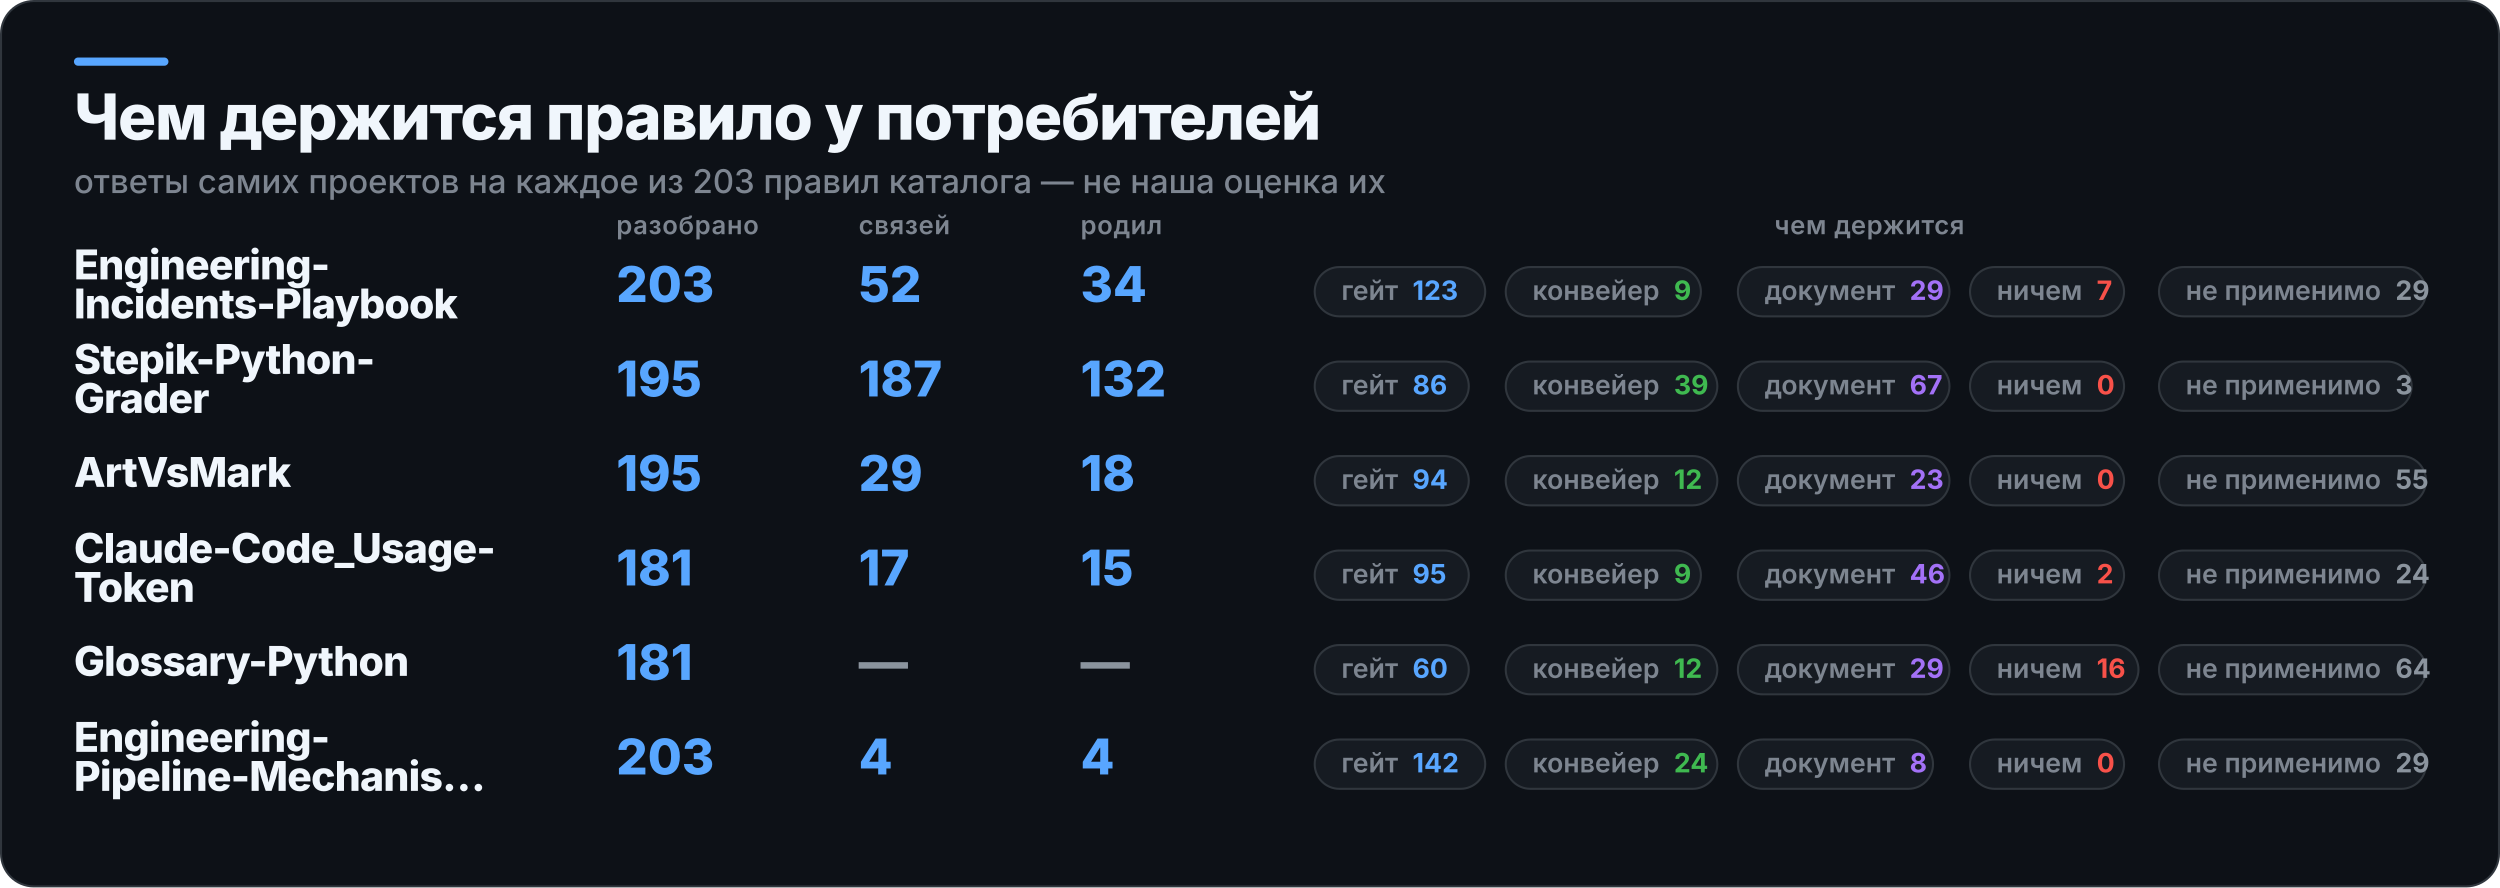
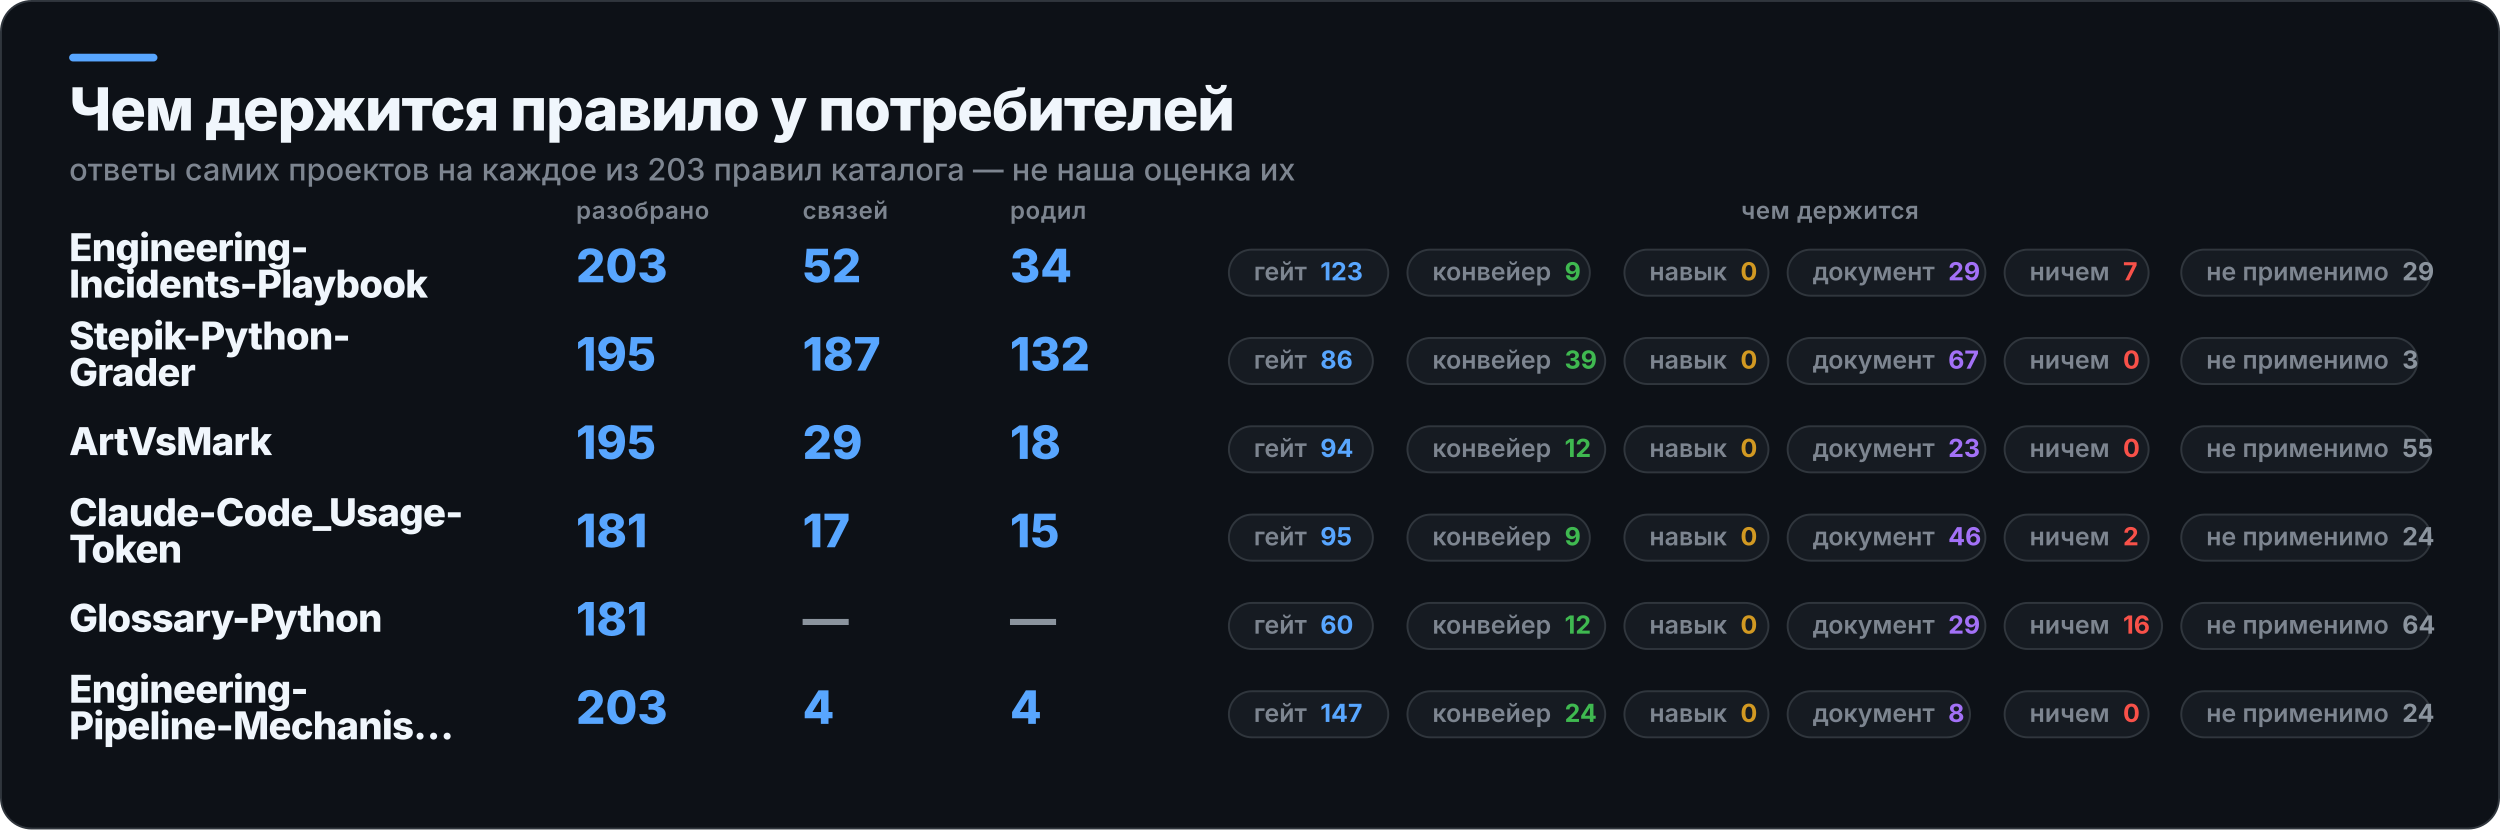
- <svg xmlns="http://www.w3.org/2000/svg" width="1217" height="432" viewBox="0 0 1217 432" role="img" aria-label="Чем держится правило у потребителей">
-   <rect x="0.5" y="0.5" width="1216" height="431" rx="16" fill="#0D1117" stroke="#30363D" />
+ <svg xmlns="http://www.w3.org/2000/svg" width="1302" height="432" viewBox="0 0 1302 432" role="img" aria-label="Чем держится правило у потребителей">
+   <rect x="0.5" y="0.5" width="1301" height="431" rx="16" fill="#0D1117" stroke="#30363D" />
  <rect x="36" y="28" width="46" height="4" rx="2" fill="#58A6FF" />
  <text x="36" y="68" fill="#F0F6FC" font-family="Inter,Segoe UI,Helvetica,Arial,sans-serif" font-size="31" font-weight="800" letter-spacing="-0.6">Чем держится правило у потребителей</text>
  <text x="36" y="94" fill="#7D8590" font-family="Inter,Segoe UI,Helvetica,Arial,sans-serif" font-size="16" font-weight="500">ответы самих проектов на каждое из 203 правил каталога — не наша оценка их</text>
  <text x="300" y="114" fill="#7D8590" font-family="Inter,Segoe UI,Helvetica,Arial,sans-serif" font-size="12.5" font-weight="600" letter-spacing="0.3">разобрано</text>
  <text x="418" y="114" fill="#7D8590" font-family="Inter,Segoe UI,Helvetica,Arial,sans-serif" font-size="12.5" font-weight="600" letter-spacing="0.3">связей</text>
  <text x="526" y="114" fill="#7D8590" font-family="Inter,Segoe UI,Helvetica,Arial,sans-serif" font-size="12.5" font-weight="600" letter-spacing="0.3">родил</text>
-   <text x="910" y="114" fill="#7D8590" font-family="Inter,Segoe UI,Helvetica,Arial,sans-serif" font-size="12.5" font-weight="600" letter-spacing="0.3" text-anchor="middle">чем держится</text>
+   <text x="953" y="114" fill="#7D8590" font-family="Inter,Segoe UI,Helvetica,Arial,sans-serif" font-size="12.5" font-weight="600" letter-spacing="0.3" text-anchor="middle">чем держится</text>
  <text x="36" y="136" fill="#F0F6FC" font-family="Inter,Segoe UI,Helvetica,Arial,sans-serif" font-size="20" font-weight="800" letter-spacing="-0.4">Engineering-</text>
  <text x="36" y="155" fill="#F0F6FC" font-family="Inter,Segoe UI,Helvetica,Arial,sans-serif" font-size="20" font-weight="800" letter-spacing="-0.4">Incidents-Playbook</text>
  <text x="300" y="147" fill="#58A6FF" font-family="Inter,Segoe UI,Helvetica,Arial,sans-serif" font-size="24" font-weight="800">203</text>
  <text x="418" y="147" fill="#58A6FF" font-family="Inter,Segoe UI,Helvetica,Arial,sans-serif" font-size="24" font-weight="800">52</text>
  <text x="526" y="147" fill="#58A6FF" font-family="Inter,Segoe UI,Helvetica,Arial,sans-serif" font-size="24" font-weight="800">34</text>
  <rect x="640" y="130" width="83" height="24" rx="12" fill="#161B22" stroke="#30363D" />
  <text x="653" y="146" fill="#7D8590" font-family="Inter,Segoe UI,Helvetica,Arial,sans-serif" font-size="13" font-weight="600">гейт<tspan fill="#58A6FF" font-weight="700" dx="7">123</tspan>
  </text>
  <rect x="733" y="130" width="95" height="24" rx="12" fill="#161B22" stroke="#30363D" />
  <text x="746" y="146" fill="#7D8590" font-family="Inter,Segoe UI,Helvetica,Arial,sans-serif" font-size="13" font-weight="600">конвейер<tspan fill="#3FB950" font-weight="700" dx="7">9</tspan>
  </text>
-   <rect x="846" y="130" width="103" height="24" rx="12" fill="#161B22" stroke="#30363D" />
-   <text x="859" y="146" fill="#7D8590" font-family="Inter,Segoe UI,Helvetica,Arial,sans-serif" font-size="13" font-weight="600">документ<tspan fill="#A371F7" font-weight="700" dx="7">29</tspan>
+   <rect x="846" y="130" width="75" height="24" rx="12" fill="#161B22" stroke="#30363D" />
+   <text x="859" y="146" fill="#7D8590" font-family="Inter,Segoe UI,Helvetica,Arial,sans-serif" font-size="13" font-weight="600">навык<tspan fill="#D29922" font-weight="700" dx="7">0</tspan>
  </text>
-   <rect x="959" y="130" width="75" height="24" rx="12" fill="#161B22" stroke="#30363D" />
-   <text x="972" y="146" fill="#7D8590" font-family="Inter,Segoe UI,Helvetica,Arial,sans-serif" font-size="13" font-weight="600">ничем<tspan fill="#F85149" font-weight="700" dx="7">7</tspan>
+   <rect x="931" y="130" width="103" height="24" rx="12" fill="#161B22" stroke="#30363D" />
+   <text x="944" y="146" fill="#7D8590" font-family="Inter,Segoe UI,Helvetica,Arial,sans-serif" font-size="13" font-weight="600">документ<tspan fill="#A371F7" font-weight="700" dx="7">29</tspan>
  </text>
-   <rect x="1051" y="130" width="130" height="24" rx="12" fill="#161B22" stroke="#30363D" />
-   <text x="1064" y="146" fill="#7D8590" font-family="Inter,Segoe UI,Helvetica,Arial,sans-serif" font-size="13" font-weight="600">не применимо<tspan fill="#8B949E" font-weight="700" dx="7">29</tspan>
+   <rect x="1044" y="130" width="75" height="24" rx="12" fill="#161B22" stroke="#30363D" />
+   <text x="1057" y="146" fill="#7D8590" font-family="Inter,Segoe UI,Helvetica,Arial,sans-serif" font-size="13" font-weight="600">ничем<tspan fill="#F85149" font-weight="700" dx="7">7</tspan>
+   </text>
+   <rect x="1136" y="130" width="130" height="24" rx="12" fill="#161B22" stroke="#30363D" />
+   <text x="1149" y="146" fill="#7D8590" font-family="Inter,Segoe UI,Helvetica,Arial,sans-serif" font-size="13" font-weight="600">не применимо<tspan fill="#8B949E" font-weight="700" dx="7">29</tspan>
  </text>
  <text x="36" y="182" fill="#F0F6FC" font-family="Inter,Segoe UI,Helvetica,Arial,sans-serif" font-size="20" font-weight="800" letter-spacing="-0.4">Stepik-Python-</text>
  <text x="36" y="201" fill="#F0F6FC" font-family="Inter,Segoe UI,Helvetica,Arial,sans-serif" font-size="20" font-weight="800" letter-spacing="-0.4">Grader</text>
  <text x="300" y="193" fill="#58A6FF" font-family="Inter,Segoe UI,Helvetica,Arial,sans-serif" font-size="24" font-weight="800">195</text>
  <text x="418" y="193" fill="#58A6FF" font-family="Inter,Segoe UI,Helvetica,Arial,sans-serif" font-size="24" font-weight="800">187</text>
  <text x="526" y="193" fill="#58A6FF" font-family="Inter,Segoe UI,Helvetica,Arial,sans-serif" font-size="24" font-weight="800">132</text>
  <rect x="640" y="176" width="75" height="24" rx="12" fill="#161B22" stroke="#30363D" />
  <text x="653" y="192" fill="#7D8590" font-family="Inter,Segoe UI,Helvetica,Arial,sans-serif" font-size="13" font-weight="600">гейт<tspan fill="#58A6FF" font-weight="700" dx="7">86</tspan>
  </text>
  <rect x="733" y="176" width="103" height="24" rx="12" fill="#161B22" stroke="#30363D" />
  <text x="746" y="192" fill="#7D8590" font-family="Inter,Segoe UI,Helvetica,Arial,sans-serif" font-size="13" font-weight="600">конвейер<tspan fill="#3FB950" font-weight="700" dx="7">39</tspan>
  </text>
-   <rect x="846" y="176" width="103" height="24" rx="12" fill="#161B22" stroke="#30363D" />
-   <text x="859" y="192" fill="#7D8590" font-family="Inter,Segoe UI,Helvetica,Arial,sans-serif" font-size="13" font-weight="600">документ<tspan fill="#A371F7" font-weight="700" dx="7">67</tspan>
+   <rect x="846" y="176" width="75" height="24" rx="12" fill="#161B22" stroke="#30363D" />
+   <text x="859" y="192" fill="#7D8590" font-family="Inter,Segoe UI,Helvetica,Arial,sans-serif" font-size="13" font-weight="600">навык<tspan fill="#D29922" font-weight="700" dx="7">0</tspan>
  </text>
-   <rect x="959" y="176" width="75" height="24" rx="12" fill="#161B22" stroke="#30363D" />
-   <text x="972" y="192" fill="#7D8590" font-family="Inter,Segoe UI,Helvetica,Arial,sans-serif" font-size="13" font-weight="600">ничем<tspan fill="#F85149" font-weight="700" dx="7">0</tspan>
+   <rect x="931" y="176" width="103" height="24" rx="12" fill="#161B22" stroke="#30363D" />
+   <text x="944" y="192" fill="#7D8590" font-family="Inter,Segoe UI,Helvetica,Arial,sans-serif" font-size="13" font-weight="600">документ<tspan fill="#A371F7" font-weight="700" dx="7">67</tspan>
  </text>
-   <rect x="1051" y="176" width="123" height="24" rx="12" fill="#161B22" stroke="#30363D" />
-   <text x="1064" y="192" fill="#7D8590" font-family="Inter,Segoe UI,Helvetica,Arial,sans-serif" font-size="13" font-weight="600">не применимо<tspan fill="#8B949E" font-weight="700" dx="7">3</tspan>
+   <rect x="1044" y="176" width="75" height="24" rx="12" fill="#161B22" stroke="#30363D" />
+   <text x="1057" y="192" fill="#7D8590" font-family="Inter,Segoe UI,Helvetica,Arial,sans-serif" font-size="13" font-weight="600">ничем<tspan fill="#F85149" font-weight="700" dx="7">0</tspan>
+   </text>
+   <rect x="1136" y="176" width="123" height="24" rx="12" fill="#161B22" stroke="#30363D" />
+   <text x="1149" y="192" fill="#7D8590" font-family="Inter,Segoe UI,Helvetica,Arial,sans-serif" font-size="13" font-weight="600">не применимо<tspan fill="#8B949E" font-weight="700" dx="7">3</tspan>
  </text>
  <text x="36" y="237" fill="#F0F6FC" font-family="Inter,Segoe UI,Helvetica,Arial,sans-serif" font-size="20" font-weight="800" letter-spacing="-0.4">ArtVsMark</text>
  <text x="300" y="239" fill="#58A6FF" font-family="Inter,Segoe UI,Helvetica,Arial,sans-serif" font-size="24" font-weight="800">195</text>
  <text x="418" y="239" fill="#58A6FF" font-family="Inter,Segoe UI,Helvetica,Arial,sans-serif" font-size="24" font-weight="800">29</text>
  <text x="526" y="239" fill="#58A6FF" font-family="Inter,Segoe UI,Helvetica,Arial,sans-serif" font-size="24" font-weight="800">18</text>
  <rect x="640" y="222" width="75" height="24" rx="12" fill="#161B22" stroke="#30363D" />
  <text x="653" y="238" fill="#7D8590" font-family="Inter,Segoe UI,Helvetica,Arial,sans-serif" font-size="13" font-weight="600">гейт<tspan fill="#58A6FF" font-weight="700" dx="7">94</tspan>
  </text>
  <rect x="733" y="222" width="103" height="24" rx="12" fill="#161B22" stroke="#30363D" />
  <text x="746" y="238" fill="#7D8590" font-family="Inter,Segoe UI,Helvetica,Arial,sans-serif" font-size="13" font-weight="600">конвейер<tspan fill="#3FB950" font-weight="700" dx="7">12</tspan>
  </text>
-   <rect x="846" y="222" width="103" height="24" rx="12" fill="#161B22" stroke="#30363D" />
-   <text x="859" y="238" fill="#7D8590" font-family="Inter,Segoe UI,Helvetica,Arial,sans-serif" font-size="13" font-weight="600">документ<tspan fill="#A371F7" font-weight="700" dx="7">23</tspan>
+   <rect x="846" y="222" width="75" height="24" rx="12" fill="#161B22" stroke="#30363D" />
+   <text x="859" y="238" fill="#7D8590" font-family="Inter,Segoe UI,Helvetica,Arial,sans-serif" font-size="13" font-weight="600">навык<tspan fill="#D29922" font-weight="700" dx="7">0</tspan>
  </text>
-   <rect x="959" y="222" width="75" height="24" rx="12" fill="#161B22" stroke="#30363D" />
-   <text x="972" y="238" fill="#7D8590" font-family="Inter,Segoe UI,Helvetica,Arial,sans-serif" font-size="13" font-weight="600">ничем<tspan fill="#F85149" font-weight="700" dx="7">0</tspan>
+   <rect x="931" y="222" width="103" height="24" rx="12" fill="#161B22" stroke="#30363D" />
+   <text x="944" y="238" fill="#7D8590" font-family="Inter,Segoe UI,Helvetica,Arial,sans-serif" font-size="13" font-weight="600">документ<tspan fill="#A371F7" font-weight="700" dx="7">23</tspan>
  </text>
-   <rect x="1051" y="222" width="130" height="24" rx="12" fill="#161B22" stroke="#30363D" />
-   <text x="1064" y="238" fill="#7D8590" font-family="Inter,Segoe UI,Helvetica,Arial,sans-serif" font-size="13" font-weight="600">не применимо<tspan fill="#8B949E" font-weight="700" dx="7">55</tspan>
+   <rect x="1044" y="222" width="75" height="24" rx="12" fill="#161B22" stroke="#30363D" />
+   <text x="1057" y="238" fill="#7D8590" font-family="Inter,Segoe UI,Helvetica,Arial,sans-serif" font-size="13" font-weight="600">ничем<tspan fill="#F85149" font-weight="700" dx="7">0</tspan>
+   </text>
+   <rect x="1136" y="222" width="130" height="24" rx="12" fill="#161B22" stroke="#30363D" />
+   <text x="1149" y="238" fill="#7D8590" font-family="Inter,Segoe UI,Helvetica,Arial,sans-serif" font-size="13" font-weight="600">не применимо<tspan fill="#8B949E" font-weight="700" dx="7">55</tspan>
  </text>
  <text x="36" y="274" fill="#F0F6FC" font-family="Inter,Segoe UI,Helvetica,Arial,sans-serif" font-size="20" font-weight="800" letter-spacing="-0.4">Claude-Code_Usage-</text>
  <text x="36" y="293" fill="#F0F6FC" font-family="Inter,Segoe UI,Helvetica,Arial,sans-serif" font-size="20" font-weight="800" letter-spacing="-0.4">Token</text>
  <text x="300" y="285" fill="#58A6FF" font-family="Inter,Segoe UI,Helvetica,Arial,sans-serif" font-size="24" font-weight="800">181</text>
  <text x="418" y="285" fill="#58A6FF" font-family="Inter,Segoe UI,Helvetica,Arial,sans-serif" font-size="24" font-weight="800">17</text>
  <text x="526" y="285" fill="#58A6FF" font-family="Inter,Segoe UI,Helvetica,Arial,sans-serif" font-size="24" font-weight="800">15</text>
  <rect x="640" y="268" width="75" height="24" rx="12" fill="#161B22" stroke="#30363D" />
  <text x="653" y="284" fill="#7D8590" font-family="Inter,Segoe UI,Helvetica,Arial,sans-serif" font-size="13" font-weight="600">гейт<tspan fill="#58A6FF" font-weight="700" dx="7">95</tspan>
  </text>
  <rect x="733" y="268" width="95" height="24" rx="12" fill="#161B22" stroke="#30363D" />
  <text x="746" y="284" fill="#7D8590" font-family="Inter,Segoe UI,Helvetica,Arial,sans-serif" font-size="13" font-weight="600">конвейер<tspan fill="#3FB950" font-weight="700" dx="7">9</tspan>
  </text>
-   <rect x="846" y="268" width="103" height="24" rx="12" fill="#161B22" stroke="#30363D" />
-   <text x="859" y="284" fill="#7D8590" font-family="Inter,Segoe UI,Helvetica,Arial,sans-serif" font-size="13" font-weight="600">документ<tspan fill="#A371F7" font-weight="700" dx="7">46</tspan>
+   <rect x="846" y="268" width="75" height="24" rx="12" fill="#161B22" stroke="#30363D" />
+   <text x="859" y="284" fill="#7D8590" font-family="Inter,Segoe UI,Helvetica,Arial,sans-serif" font-size="13" font-weight="600">навык<tspan fill="#D29922" font-weight="700" dx="7">0</tspan>
  </text>
-   <rect x="959" y="268" width="75" height="24" rx="12" fill="#161B22" stroke="#30363D" />
-   <text x="972" y="284" fill="#7D8590" font-family="Inter,Segoe UI,Helvetica,Arial,sans-serif" font-size="13" font-weight="600">ничем<tspan fill="#F85149" font-weight="700" dx="7">2</tspan>
+   <rect x="931" y="268" width="103" height="24" rx="12" fill="#161B22" stroke="#30363D" />
+   <text x="944" y="284" fill="#7D8590" font-family="Inter,Segoe UI,Helvetica,Arial,sans-serif" font-size="13" font-weight="600">документ<tspan fill="#A371F7" font-weight="700" dx="7">46</tspan>
  </text>
-   <rect x="1051" y="268" width="130" height="24" rx="12" fill="#161B22" stroke="#30363D" />
-   <text x="1064" y="284" fill="#7D8590" font-family="Inter,Segoe UI,Helvetica,Arial,sans-serif" font-size="13" font-weight="600">не применимо<tspan fill="#8B949E" font-weight="700" dx="7">24</tspan>
+   <rect x="1044" y="268" width="75" height="24" rx="12" fill="#161B22" stroke="#30363D" />
+   <text x="1057" y="284" fill="#7D8590" font-family="Inter,Segoe UI,Helvetica,Arial,sans-serif" font-size="13" font-weight="600">ничем<tspan fill="#F85149" font-weight="700" dx="7">2</tspan>
+   </text>
+   <rect x="1136" y="268" width="130" height="24" rx="12" fill="#161B22" stroke="#30363D" />
+   <text x="1149" y="284" fill="#7D8590" font-family="Inter,Segoe UI,Helvetica,Arial,sans-serif" font-size="13" font-weight="600">не применимо<tspan fill="#8B949E" font-weight="700" dx="7">24</tspan>
  </text>
  <text x="36" y="329" fill="#F0F6FC" font-family="Inter,Segoe UI,Helvetica,Arial,sans-serif" font-size="20" font-weight="800" letter-spacing="-0.4">Glossary-Python</text>
  <text x="300" y="331" fill="#58A6FF" font-family="Inter,Segoe UI,Helvetica,Arial,sans-serif" font-size="24" font-weight="800">181</text>
  <text x="418" y="331" fill="#8B949E" font-family="Inter,Segoe UI,Helvetica,Arial,sans-serif" font-size="24" font-weight="800">—</text>
  <text x="526" y="331" fill="#8B949E" font-family="Inter,Segoe UI,Helvetica,Arial,sans-serif" font-size="24" font-weight="800">—</text>
  <rect x="640" y="314" width="75" height="24" rx="12" fill="#161B22" stroke="#30363D" />
  <text x="653" y="330" fill="#7D8590" font-family="Inter,Segoe UI,Helvetica,Arial,sans-serif" font-size="13" font-weight="600">гейт<tspan fill="#58A6FF" font-weight="700" dx="7">60</tspan>
  </text>
  <rect x="733" y="314" width="103" height="24" rx="12" fill="#161B22" stroke="#30363D" />
  <text x="746" y="330" fill="#7D8590" font-family="Inter,Segoe UI,Helvetica,Arial,sans-serif" font-size="13" font-weight="600">конвейер<tspan fill="#3FB950" font-weight="700" dx="7">12</tspan>
  </text>
-   <rect x="846" y="314" width="103" height="24" rx="12" fill="#161B22" stroke="#30363D" />
-   <text x="859" y="330" fill="#7D8590" font-family="Inter,Segoe UI,Helvetica,Arial,sans-serif" font-size="13" font-weight="600">документ<tspan fill="#A371F7" font-weight="700" dx="7">29</tspan>
+   <rect x="846" y="314" width="75" height="24" rx="12" fill="#161B22" stroke="#30363D" />
+   <text x="859" y="330" fill="#7D8590" font-family="Inter,Segoe UI,Helvetica,Arial,sans-serif" font-size="13" font-weight="600">навык<tspan fill="#D29922" font-weight="700" dx="7">0</tspan>
  </text>
-   <rect x="959" y="314" width="82" height="24" rx="12" fill="#161B22" stroke="#30363D" />
-   <text x="972" y="330" fill="#7D8590" font-family="Inter,Segoe UI,Helvetica,Arial,sans-serif" font-size="13" font-weight="600">ничем<tspan fill="#F85149" font-weight="700" dx="7">16</tspan>
+   <rect x="931" y="314" width="103" height="24" rx="12" fill="#161B22" stroke="#30363D" />
+   <text x="944" y="330" fill="#7D8590" font-family="Inter,Segoe UI,Helvetica,Arial,sans-serif" font-size="13" font-weight="600">документ<tspan fill="#A371F7" font-weight="700" dx="7">29</tspan>
  </text>
-   <rect x="1051" y="314" width="130" height="24" rx="12" fill="#161B22" stroke="#30363D" />
-   <text x="1064" y="330" fill="#7D8590" font-family="Inter,Segoe UI,Helvetica,Arial,sans-serif" font-size="13" font-weight="600">не применимо<tspan fill="#8B949E" font-weight="700" dx="7">64</tspan>
+   <rect x="1044" y="314" width="82" height="24" rx="12" fill="#161B22" stroke="#30363D" />
+   <text x="1057" y="330" fill="#7D8590" font-family="Inter,Segoe UI,Helvetica,Arial,sans-serif" font-size="13" font-weight="600">ничем<tspan fill="#F85149" font-weight="700" dx="7">16</tspan>
+   </text>
+   <rect x="1136" y="314" width="130" height="24" rx="12" fill="#161B22" stroke="#30363D" />
+   <text x="1149" y="330" fill="#7D8590" font-family="Inter,Segoe UI,Helvetica,Arial,sans-serif" font-size="13" font-weight="600">не применимо<tspan fill="#8B949E" font-weight="700" dx="7">64</tspan>
  </text>
  <text x="36" y="366" fill="#F0F6FC" font-family="Inter,Segoe UI,Helvetica,Arial,sans-serif" font-size="20" font-weight="800" letter-spacing="-0.4">Engineering-</text>
  <text x="36" y="385" fill="#F0F6FC" font-family="Inter,Segoe UI,Helvetica,Arial,sans-serif" font-size="20" font-weight="800" letter-spacing="-0.4">Pipeline-Mechanis…</text>
  <text x="300" y="377" fill="#58A6FF" font-family="Inter,Segoe UI,Helvetica,Arial,sans-serif" font-size="24" font-weight="800">203</text>
  <text x="418" y="377" fill="#58A6FF" font-family="Inter,Segoe UI,Helvetica,Arial,sans-serif" font-size="24" font-weight="800">4</text>
  <text x="526" y="377" fill="#58A6FF" font-family="Inter,Segoe UI,Helvetica,Arial,sans-serif" font-size="24" font-weight="800">4</text>
  <rect x="640" y="360" width="83" height="24" rx="12" fill="#161B22" stroke="#30363D" />
-   <text x="653" y="376" fill="#7D8590" font-family="Inter,Segoe UI,Helvetica,Arial,sans-serif" font-size="13" font-weight="600">гейт<tspan fill="#58A6FF" font-weight="700" dx="7">142</tspan>
+   <text x="653" y="376" fill="#7D8590" font-family="Inter,Segoe UI,Helvetica,Arial,sans-serif" font-size="13" font-weight="600">гейт<tspan fill="#58A6FF" font-weight="700" dx="7">147</tspan>
  </text>
  <rect x="733" y="360" width="103" height="24" rx="12" fill="#161B22" stroke="#30363D" />
  <text x="746" y="376" fill="#7D8590" font-family="Inter,Segoe UI,Helvetica,Arial,sans-serif" font-size="13" font-weight="600">конвейер<tspan fill="#3FB950" font-weight="700" dx="7">24</tspan>
  </text>
-   <rect x="846" y="360" width="95" height="24" rx="12" fill="#161B22" stroke="#30363D" />
-   <text x="859" y="376" fill="#7D8590" font-family="Inter,Segoe UI,Helvetica,Arial,sans-serif" font-size="13" font-weight="600">документ<tspan fill="#A371F7" font-weight="700" dx="7">8</tspan>
+   <rect x="846" y="360" width="75" height="24" rx="12" fill="#161B22" stroke="#30363D" />
+   <text x="859" y="376" fill="#7D8590" font-family="Inter,Segoe UI,Helvetica,Arial,sans-serif" font-size="13" font-weight="600">навык<tspan fill="#D29922" font-weight="700" dx="7">0</tspan>
  </text>
-   <rect x="959" y="360" width="75" height="24" rx="12" fill="#161B22" stroke="#30363D" />
-   <text x="972" y="376" fill="#7D8590" font-family="Inter,Segoe UI,Helvetica,Arial,sans-serif" font-size="13" font-weight="600">ничем<tspan fill="#F85149" font-weight="700" dx="7">0</tspan>
+   <rect x="931" y="360" width="95" height="24" rx="12" fill="#161B22" stroke="#30363D" />
+   <text x="944" y="376" fill="#7D8590" font-family="Inter,Segoe UI,Helvetica,Arial,sans-serif" font-size="13" font-weight="600">документ<tspan fill="#A371F7" font-weight="700" dx="7">8</tspan>
  </text>
-   <rect x="1051" y="360" width="130" height="24" rx="12" fill="#161B22" stroke="#30363D" />
-   <text x="1064" y="376" fill="#7D8590" font-family="Inter,Segoe UI,Helvetica,Arial,sans-serif" font-size="13" font-weight="600">не применимо<tspan fill="#8B949E" font-weight="700" dx="7">29</tspan>
+   <rect x="1044" y="360" width="75" height="24" rx="12" fill="#161B22" stroke="#30363D" />
+   <text x="1057" y="376" fill="#7D8590" font-family="Inter,Segoe UI,Helvetica,Arial,sans-serif" font-size="13" font-weight="600">ничем<tspan fill="#F85149" font-weight="700" dx="7">0</tspan>
+   </text>
+   <rect x="1136" y="360" width="130" height="24" rx="12" fill="#161B22" stroke="#30363D" />
+   <text x="1149" y="376" fill="#7D8590" font-family="Inter,Segoe UI,Helvetica,Arial,sans-serif" font-size="13" font-weight="600">не применимо<tspan fill="#8B949E" font-weight="700" dx="7">24</tspan>
  </text>
</svg>
